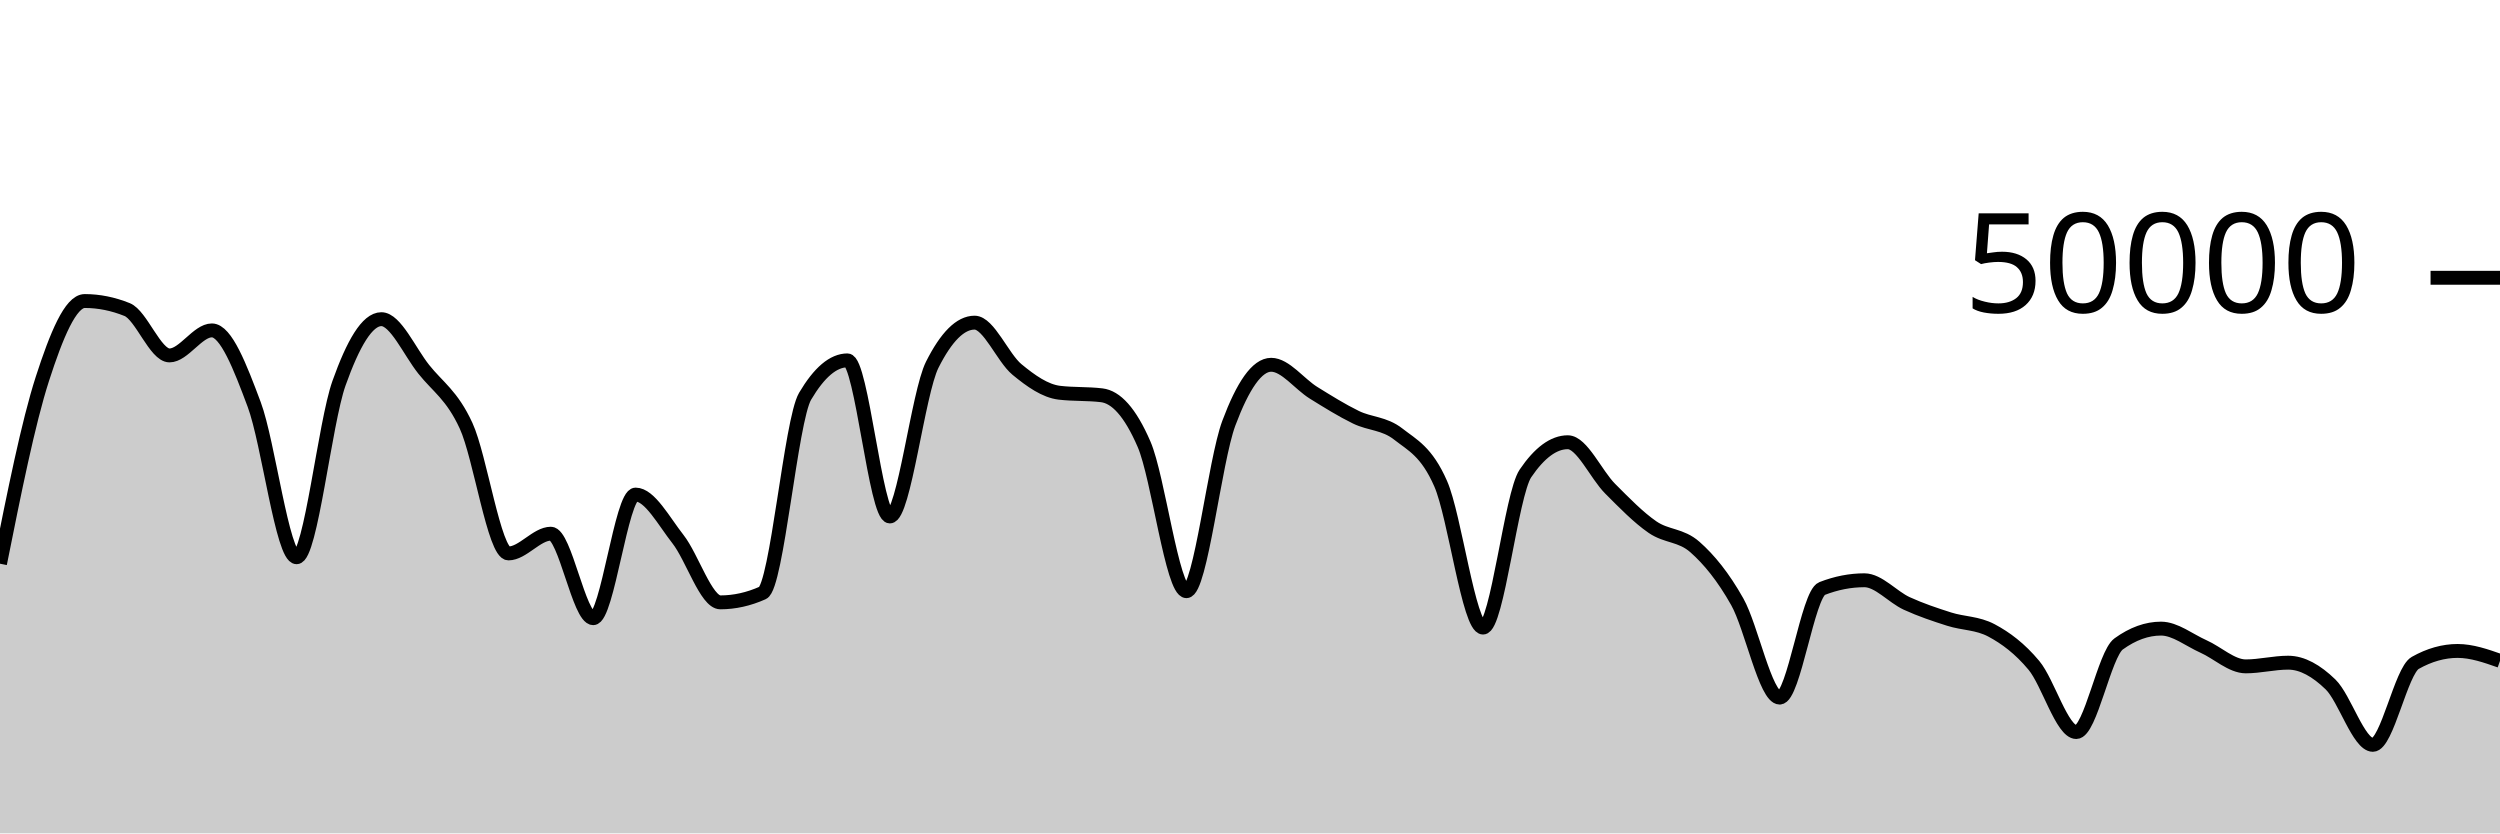
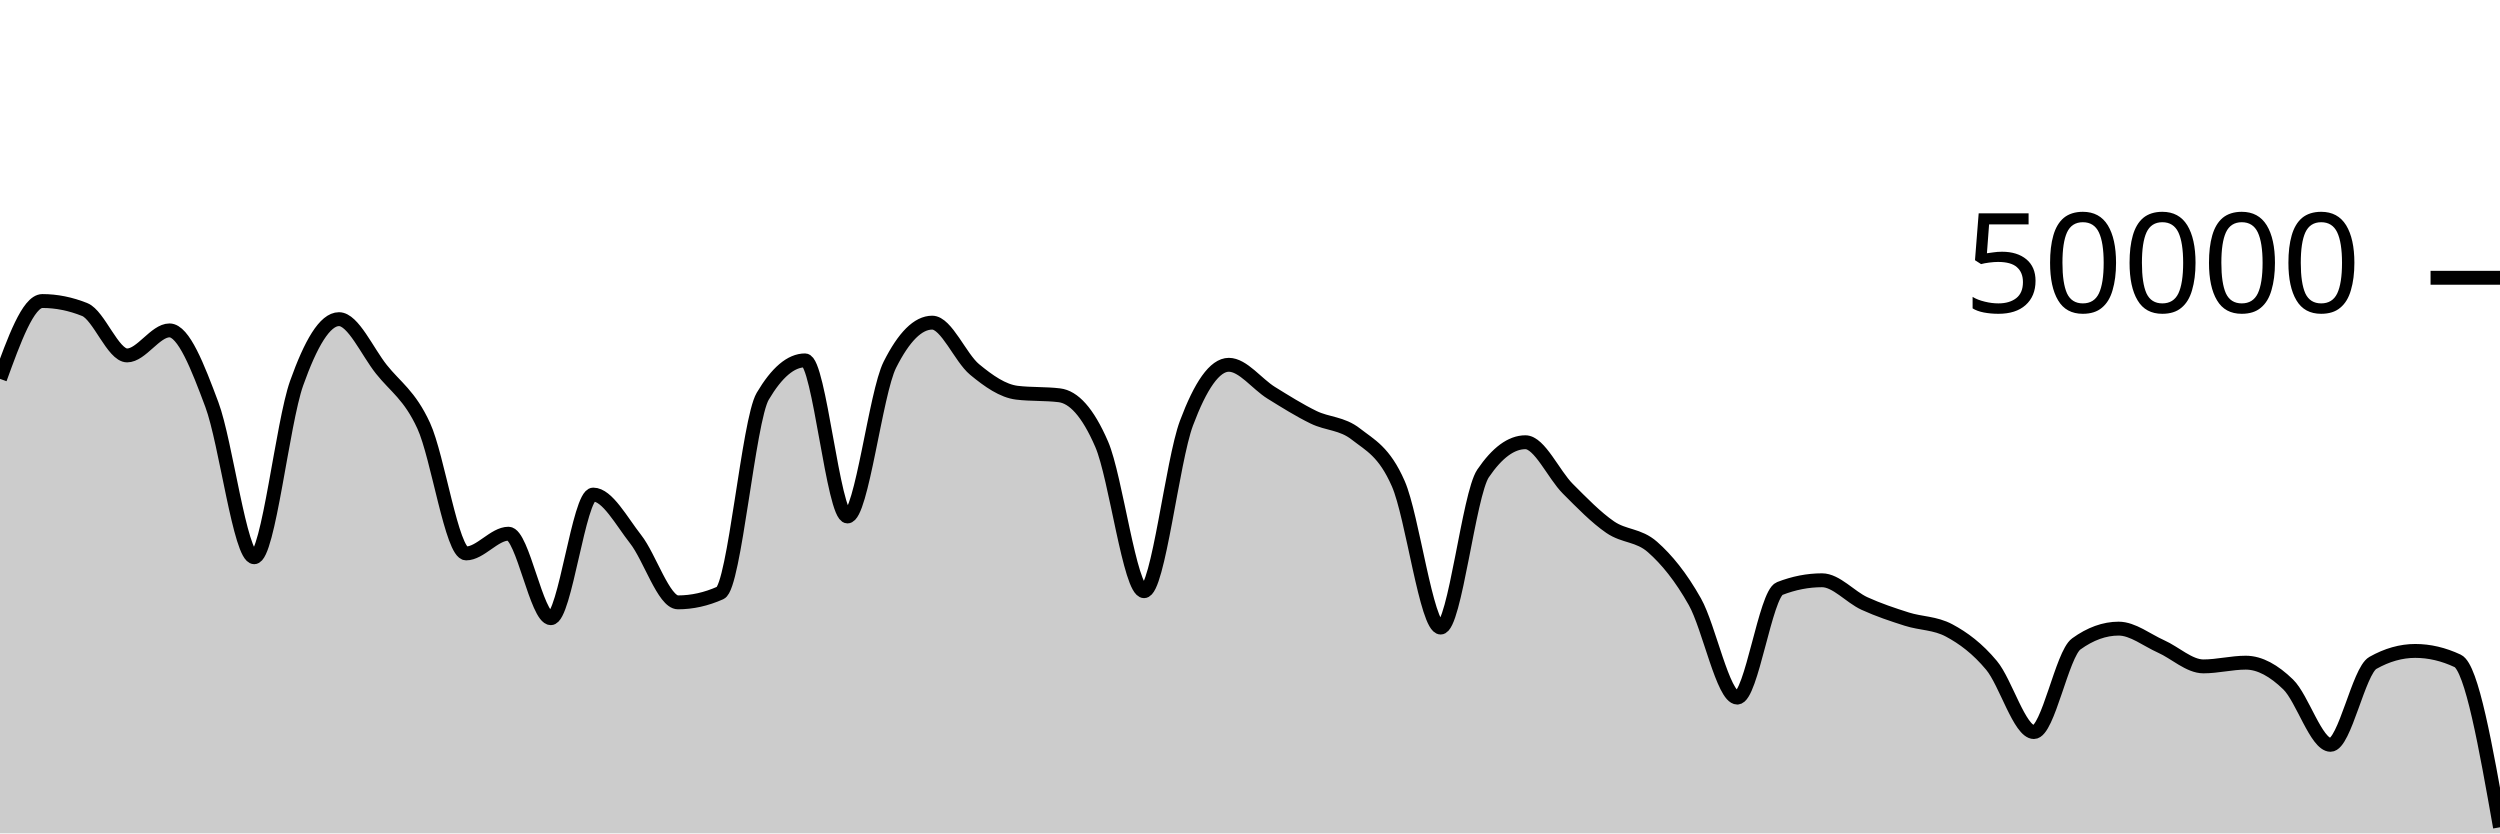
<svg xmlns="http://www.w3.org/2000/svg" viewBox="0 0 180 60">
  <g transform="translate(0,20)">
-     <path class="area" fill="rgba(0, 0, 0, 0.2)" d="M0,20.587C1.017,15.509,2.034,10.431,3.051,7.278C4.068,4.126,5.085,1.674,6.102,1.674C7.119,1.674,8.136,1.879,9.153,2.288C10.169,2.697,11.186,5.591,12.203,5.591C13.22,5.591,14.237,3.788,15.254,3.788C16.271,3.788,17.288,6.408,18.305,9.13C19.322,11.853,20.339,20.122,21.356,20.122C22.373,20.122,23.39,10.451,24.407,7.594C25.424,4.737,26.441,2.98,27.458,2.98C28.475,2.98,29.492,5.309,30.508,6.588C31.525,7.867,32.542,8.446,33.559,10.656C34.576,12.866,35.593,19.847,36.61,19.847C37.627,19.847,38.644,18.426,39.661,18.426C40.678,18.426,41.695,24.51,42.712,24.51C43.729,24.51,44.746,15.609,45.763,15.609C46.78,15.609,47.797,17.524,48.814,18.818C49.831,20.111,50.847,23.37,51.864,23.37C52.881,23.37,53.898,23.144,54.915,22.69C55.932,22.237,56.949,10.255,57.966,8.532C58.983,6.809,60,5.947,61.017,5.947C62.034,5.947,63.051,17.186,64.068,17.186C65.085,17.186,66.102,8.288,67.119,6.265C68.136,4.241,69.153,3.23,70.169,3.23C71.186,3.23,72.203,5.759,73.22,6.6C74.237,7.441,75.254,8.153,76.271,8.276C77.288,8.399,78.305,8.337,79.322,8.46C80.339,8.583,81.356,9.636,82.373,11.987C83.39,14.338,84.407,22.566,85.424,22.566C86.441,22.566,87.458,13.188,88.475,10.471C89.492,7.754,90.508,6.264,91.525,6.264C92.542,6.264,93.559,7.65,94.576,8.28C95.593,8.91,96.61,9.546,97.627,10.042C98.644,10.538,99.661,10.459,100.678,11.256C101.695,12.053,102.712,12.506,103.729,14.827C104.746,17.149,105.763,25.186,106.78,25.186C107.797,25.186,108.814,15.586,109.831,14.088C110.847,12.59,111.864,11.841,112.881,11.841C113.898,11.841,114.915,14.168,115.932,15.187C116.949,16.206,117.966,17.254,118.983,17.954C120,18.653,121.017,18.49,122.034,19.386C123.051,20.283,124.068,21.523,125.085,23.33C126.102,25.137,127.119,30.228,128.136,30.228C129.153,30.228,130.169,22.773,131.186,22.375C132.203,21.978,133.22,21.779,134.237,21.779C135.254,21.779,136.271,22.983,137.288,23.449C138.305,23.915,139.322,24.253,140.339,24.577C141.356,24.901,142.373,24.848,143.39,25.391C144.407,25.934,145.424,26.687,146.441,27.906C147.458,29.126,148.475,32.708,149.492,32.708C150.508,32.708,151.525,27.097,152.542,26.362C153.559,25.627,154.576,25.26,155.593,25.26C156.61,25.26,157.627,26.09,158.644,26.543C159.661,26.996,160.678,27.979,161.695,27.979C162.712,27.979,163.729,27.713,164.746,27.713C165.763,27.713,166.78,28.292,167.797,29.278C168.814,30.264,169.831,33.629,170.847,33.629C171.864,33.629,172.881,28.301,173.898,27.728C174.915,27.155,175.932,26.868,176.949,26.868C177.966,26.868,178.983,27.224,180,27.581L180,40C178.983,40,177.966,40,176.949,40C175.932,40,174.915,40,173.898,40C172.881,40,171.864,40,170.847,40C169.831,40,168.814,40,167.797,40C166.78,40,165.763,40,164.746,40C163.729,40,162.712,40,161.695,40C160.678,40,159.661,40,158.644,40C157.627,40,156.61,40,155.593,40C154.576,40,153.559,40,152.542,40C151.525,40,150.508,40,149.492,40C148.475,40,147.458,40,146.441,40C145.424,40,144.407,40,143.39,40C142.373,40,141.356,40,140.339,40C139.322,40,138.305,40,137.288,40C136.271,40,135.254,40,134.237,40C133.22,40,132.203,40,131.186,40C130.169,40,129.153,40,128.136,40C127.119,40,126.102,40,125.085,40C124.068,40,123.051,40,122.034,40C121.017,40,120,40,118.983,40C117.966,40,116.949,40,115.932,40C114.915,40,113.898,40,112.881,40C111.864,40,110.847,40,109.831,40C108.814,40,107.797,40,106.78,40C105.763,40,104.746,40,103.729,40C102.712,40,101.695,40,100.678,40C99.661,40,98.644,40,97.627,40C96.61,40,95.593,40,94.576,40C93.559,40,92.542,40,91.525,40C90.508,40,89.492,40,88.475,40C87.458,40,86.441,40,85.424,40C84.407,40,83.39,40,82.373,40C81.356,40,80.339,40,79.322,40C78.305,40,77.288,40,76.271,40C75.254,40,74.237,40,73.22,40C72.203,40,71.186,40,70.169,40C69.153,40,68.136,40,67.119,40C66.102,40,65.085,40,64.068,40C63.051,40,62.034,40,61.017,40C60,40,58.983,40,57.966,40C56.949,40,55.932,40,54.915,40C53.898,40,52.881,40,51.864,40C50.847,40,49.831,40,48.814,40C47.797,40,46.78,40,45.763,40C44.746,40,43.729,40,42.712,40C41.695,40,40.678,40,39.661,40C38.644,40,37.627,40,36.61,40C35.593,40,34.576,40,33.559,40C32.542,40,31.525,40,30.508,40C29.492,40,28.475,40,27.458,40C26.441,40,25.424,40,24.407,40C23.39,40,22.373,40,21.356,40C20.339,40,19.322,40,18.305,40C17.288,40,16.271,40,15.254,40C14.237,40,13.22,40,12.203,40C11.186,40,10.169,40,9.153,40C8.136,40,7.119,40,6.102,40C5.085,40,4.068,40,3.051,40C2.034,40,1.017,40,0,40Z" />
-     <path class="line" stroke="black" fill="none" d="M0,20.587C1.017,15.509,2.034,10.431,3.051,7.278C4.068,4.126,5.085,1.674,6.102,1.674C7.119,1.674,8.136,1.879,9.153,2.288C10.169,2.697,11.186,5.591,12.203,5.591C13.22,5.591,14.237,3.788,15.254,3.788C16.271,3.788,17.288,6.408,18.305,9.13C19.322,11.853,20.339,20.122,21.356,20.122C22.373,20.122,23.39,10.451,24.407,7.594C25.424,4.737,26.441,2.98,27.458,2.98C28.475,2.98,29.492,5.309,30.508,6.588C31.525,7.867,32.542,8.446,33.559,10.656C34.576,12.866,35.593,19.847,36.61,19.847C37.627,19.847,38.644,18.426,39.661,18.426C40.678,18.426,41.695,24.51,42.712,24.51C43.729,24.51,44.746,15.609,45.763,15.609C46.78,15.609,47.797,17.524,48.814,18.818C49.831,20.111,50.847,23.37,51.864,23.37C52.881,23.37,53.898,23.144,54.915,22.69C55.932,22.237,56.949,10.255,57.966,8.532C58.983,6.809,60,5.947,61.017,5.947C62.034,5.947,63.051,17.186,64.068,17.186C65.085,17.186,66.102,8.288,67.119,6.265C68.136,4.241,69.153,3.23,70.169,3.23C71.186,3.23,72.203,5.759,73.22,6.6C74.237,7.441,75.254,8.153,76.271,8.276C77.288,8.399,78.305,8.337,79.322,8.46C80.339,8.583,81.356,9.636,82.373,11.987C83.39,14.338,84.407,22.566,85.424,22.566C86.441,22.566,87.458,13.188,88.475,10.471C89.492,7.754,90.508,6.264,91.525,6.264C92.542,6.264,93.559,7.65,94.576,8.28C95.593,8.91,96.61,9.546,97.627,10.042C98.644,10.538,99.661,10.459,100.678,11.256C101.695,12.053,102.712,12.506,103.729,14.827C104.746,17.149,105.763,25.186,106.78,25.186C107.797,25.186,108.814,15.586,109.831,14.088C110.847,12.59,111.864,11.841,112.881,11.841C113.898,11.841,114.915,14.168,115.932,15.187C116.949,16.206,117.966,17.254,118.983,17.954C120,18.653,121.017,18.49,122.034,19.386C123.051,20.283,124.068,21.523,125.085,23.33C126.102,25.137,127.119,30.228,128.136,30.228C129.153,30.228,130.169,22.773,131.186,22.375C132.203,21.978,133.22,21.779,134.237,21.779C135.254,21.779,136.271,22.983,137.288,23.449C138.305,23.915,139.322,24.253,140.339,24.577C141.356,24.901,142.373,24.848,143.39,25.391C144.407,25.934,145.424,26.687,146.441,27.906C147.458,29.126,148.475,32.708,149.492,32.708C150.508,32.708,151.525,27.097,152.542,26.362C153.559,25.627,154.576,25.26,155.593,25.26C156.61,25.26,157.627,26.09,158.644,26.543C159.661,26.996,160.678,27.979,161.695,27.979C162.712,27.979,163.729,27.713,164.746,27.713C165.763,27.713,166.78,28.292,167.797,29.278C168.814,30.264,169.831,33.629,170.847,33.629C171.864,33.629,172.881,28.301,173.898,27.728C174.915,27.155,175.932,26.868,176.949,26.868C177.966,26.868,178.983,27.224,180,27.581" />
+     <path class="area" fill="rgba(0, 0, 0, 0.2)" d="M0,7.278C1.017,4.476,2.034,1.674,3.051,1.674C4.068,1.674,5.085,1.879,6.102,2.288C7.119,2.697,8.136,5.591,9.153,5.591C10.169,5.591,11.186,3.788,12.203,3.788C13.22,3.788,14.237,6.408,15.254,9.13C16.271,11.853,17.288,20.122,18.305,20.122C19.322,20.122,20.339,10.451,21.356,7.594C22.373,4.737,23.39,2.979,24.407,2.979C25.424,2.979,26.441,5.309,27.458,6.589C28.475,7.868,29.492,8.446,30.508,10.656C31.525,12.866,32.542,19.847,33.559,19.847C34.576,19.847,35.593,18.426,36.61,18.426C37.627,18.426,38.644,24.51,39.661,24.51C40.678,24.51,41.695,15.609,42.712,15.609C43.729,15.609,44.746,17.524,45.763,18.818C46.78,20.111,47.797,23.37,48.814,23.37C49.831,23.37,50.847,23.144,51.864,22.69C52.881,22.237,53.898,10.255,54.915,8.532C55.932,6.809,56.949,5.947,57.966,5.947C58.983,5.947,60,17.186,61.017,17.186C62.034,17.186,63.051,8.288,64.068,6.265C65.085,4.241,66.102,3.23,67.119,3.23C68.136,3.23,69.153,5.759,70.169,6.6C71.186,7.441,72.203,8.153,73.22,8.276C74.237,8.399,75.254,8.337,76.271,8.46C77.288,8.583,78.305,9.636,79.322,11.987C80.339,14.338,81.356,22.566,82.373,22.566C83.39,22.566,84.407,13.187,85.424,10.47C86.441,7.753,87.458,6.265,88.475,6.265C89.492,6.265,90.508,7.649,91.525,8.279C92.542,8.909,93.559,9.547,94.576,10.043C95.593,10.539,96.61,10.458,97.627,11.255C98.644,12.053,99.661,12.506,100.678,14.828C101.695,17.15,102.712,25.185,103.729,25.185C104.746,25.185,105.763,15.586,106.78,14.088C107.797,12.59,108.814,11.841,109.831,11.841C110.847,11.841,111.864,14.168,112.881,15.187C113.898,16.206,114.915,17.254,115.932,17.954C116.949,18.653,117.966,18.49,118.983,19.386C120,20.283,121.017,21.523,122.034,23.33C123.051,25.137,124.068,30.228,125.085,30.228C126.102,30.228,127.119,22.773,128.136,22.375C129.153,21.978,130.169,21.779,131.186,21.779C132.203,21.779,133.22,22.983,134.237,23.45C135.254,23.916,136.271,24.252,137.288,24.576C138.305,24.9,139.322,24.848,140.339,25.392C141.356,25.936,142.373,26.686,143.39,27.906C144.407,29.125,145.424,32.709,146.441,32.709C147.458,32.709,148.475,27.095,149.492,26.362C150.508,25.628,151.525,25.261,152.542,25.261C153.559,25.261,154.576,26.089,155.593,26.542C156.61,26.996,157.627,27.98,158.644,27.98C159.661,27.98,160.678,27.712,161.695,27.712C162.712,27.712,163.729,28.292,164.746,29.278C165.763,30.264,166.78,33.628,167.797,33.628C168.814,33.628,169.831,28.303,170.847,27.729C171.864,27.154,172.881,26.867,173.898,26.867C174.915,26.867,175.932,27.105,176.949,27.582C177.966,28.058,178.983,33.811,180,39.564L180,40C178.983,40,177.966,40,176.949,40C175.932,40,174.915,40,173.898,40C172.881,40,171.864,40,170.847,40C169.831,40,168.814,40,167.797,40C166.78,40,165.763,40,164.746,40C163.729,40,162.712,40,161.695,40C160.678,40,159.661,40,158.644,40C157.627,40,156.61,40,155.593,40C154.576,40,153.559,40,152.542,40C151.525,40,150.508,40,149.492,40C148.475,40,147.458,40,146.441,40C145.424,40,144.407,40,143.39,40C142.373,40,141.356,40,140.339,40C139.322,40,138.305,40,137.288,40C136.271,40,135.254,40,134.237,40C133.22,40,132.203,40,131.186,40C130.169,40,129.153,40,128.136,40C127.119,40,126.102,40,125.085,40C124.068,40,123.051,40,122.034,40C121.017,40,120,40,118.983,40C117.966,40,116.949,40,115.932,40C114.915,40,113.898,40,112.881,40C111.864,40,110.847,40,109.831,40C108.814,40,107.797,40,106.78,40C105.763,40,104.746,40,103.729,40C102.712,40,101.695,40,100.678,40C99.661,40,98.644,40,97.627,40C96.61,40,95.593,40,94.576,40C93.559,40,92.542,40,91.525,40C90.508,40,89.492,40,88.475,40C87.458,40,86.441,40,85.424,40C84.407,40,83.39,40,82.373,40C81.356,40,80.339,40,79.322,40C78.305,40,77.288,40,76.271,40C75.254,40,74.237,40,73.22,40C72.203,40,71.186,40,70.169,40C69.153,40,68.136,40,67.119,40C66.102,40,65.085,40,64.068,40C63.051,40,62.034,40,61.017,40C60,40,58.983,40,57.966,40C56.949,40,55.932,40,54.915,40C53.898,40,52.881,40,51.864,40C50.847,40,49.831,40,48.814,40C47.797,40,46.78,40,45.763,40C44.746,40,43.729,40,42.712,40C41.695,40,40.678,40,39.661,40C38.644,40,37.627,40,36.61,40C35.593,40,34.576,40,33.559,40C32.542,40,31.525,40,30.508,40C29.492,40,28.475,40,27.458,40C26.441,40,25.424,40,24.407,40C23.39,40,22.373,40,21.356,40C20.339,40,19.322,40,18.305,40C17.288,40,16.271,40,15.254,40C14.237,40,13.22,40,12.203,40C11.186,40,10.169,40,9.153,40C8.136,40,7.119,40,6.102,40C5.085,40,4.068,40,3.051,40C2.034,40,1.017,40,0,40Z" />
+     <path class="line" stroke="black" fill="none" d="M0,7.278C1.017,4.476,2.034,1.674,3.051,1.674C4.068,1.674,5.085,1.879,6.102,2.288C7.119,2.697,8.136,5.591,9.153,5.591C10.169,5.591,11.186,3.788,12.203,3.788C13.22,3.788,14.237,6.408,15.254,9.13C16.271,11.853,17.288,20.122,18.305,20.122C19.322,20.122,20.339,10.451,21.356,7.594C22.373,4.737,23.39,2.979,24.407,2.979C25.424,2.979,26.441,5.309,27.458,6.589C28.475,7.868,29.492,8.446,30.508,10.656C31.525,12.866,32.542,19.847,33.559,19.847C34.576,19.847,35.593,18.426,36.61,18.426C37.627,18.426,38.644,24.51,39.661,24.51C40.678,24.51,41.695,15.609,42.712,15.609C43.729,15.609,44.746,17.524,45.763,18.818C46.78,20.111,47.797,23.37,48.814,23.37C49.831,23.37,50.847,23.144,51.864,22.69C52.881,22.237,53.898,10.255,54.915,8.532C55.932,6.809,56.949,5.947,57.966,5.947C58.983,5.947,60,17.186,61.017,17.186C62.034,17.186,63.051,8.288,64.068,6.265C65.085,4.241,66.102,3.23,67.119,3.23C68.136,3.23,69.153,5.759,70.169,6.6C71.186,7.441,72.203,8.153,73.22,8.276C74.237,8.399,75.254,8.337,76.271,8.46C77.288,8.583,78.305,9.636,79.322,11.987C80.339,14.338,81.356,22.566,82.373,22.566C83.39,22.566,84.407,13.187,85.424,10.47C86.441,7.753,87.458,6.265,88.475,6.265C89.492,6.265,90.508,7.649,91.525,8.279C92.542,8.909,93.559,9.547,94.576,10.043C95.593,10.539,96.61,10.458,97.627,11.255C98.644,12.053,99.661,12.506,100.678,14.828C101.695,17.15,102.712,25.185,103.729,25.185C104.746,25.185,105.763,15.586,106.78,14.088C107.797,12.59,108.814,11.841,109.831,11.841C110.847,11.841,111.864,14.168,112.881,15.187C113.898,16.206,114.915,17.254,115.932,17.954C116.949,18.653,117.966,18.49,118.983,19.386C120,20.283,121.017,21.523,122.034,23.33C123.051,25.137,124.068,30.228,125.085,30.228C126.102,30.228,127.119,22.773,128.136,22.375C129.153,21.978,130.169,21.779,131.186,21.779C132.203,21.779,133.22,22.983,134.237,23.45C135.254,23.916,136.271,24.252,137.288,24.576C138.305,24.9,139.322,24.848,140.339,25.392C141.356,25.936,142.373,26.686,143.39,27.906C144.407,29.125,145.424,32.709,146.441,32.709C147.458,32.709,148.475,27.095,149.492,26.362C150.508,25.628,151.525,25.261,152.542,25.261C153.559,25.261,154.576,26.089,155.593,26.542C156.61,26.996,157.627,27.98,158.644,27.98C159.661,27.98,160.678,27.712,161.695,27.712C162.712,27.712,163.729,28.292,164.746,29.278C165.763,30.264,166.78,33.628,167.797,33.628C168.814,33.628,169.831,28.303,170.847,27.729C171.864,27.154,172.881,26.867,173.898,26.867C174.915,26.867,175.932,27.105,176.949,27.582C177.966,28.058,178.983,33.811,180,39.564" />
    <path class="axis-ceiling" stroke-width="1" stroke="black" fill="none" d="M175,0L180,0" />
    <text class="axis-ceiling-label" font-family="sans-serif" text-anchor="end" font-size="10px" x="170" y="2.5">50000</text>
  </g>
</svg>
